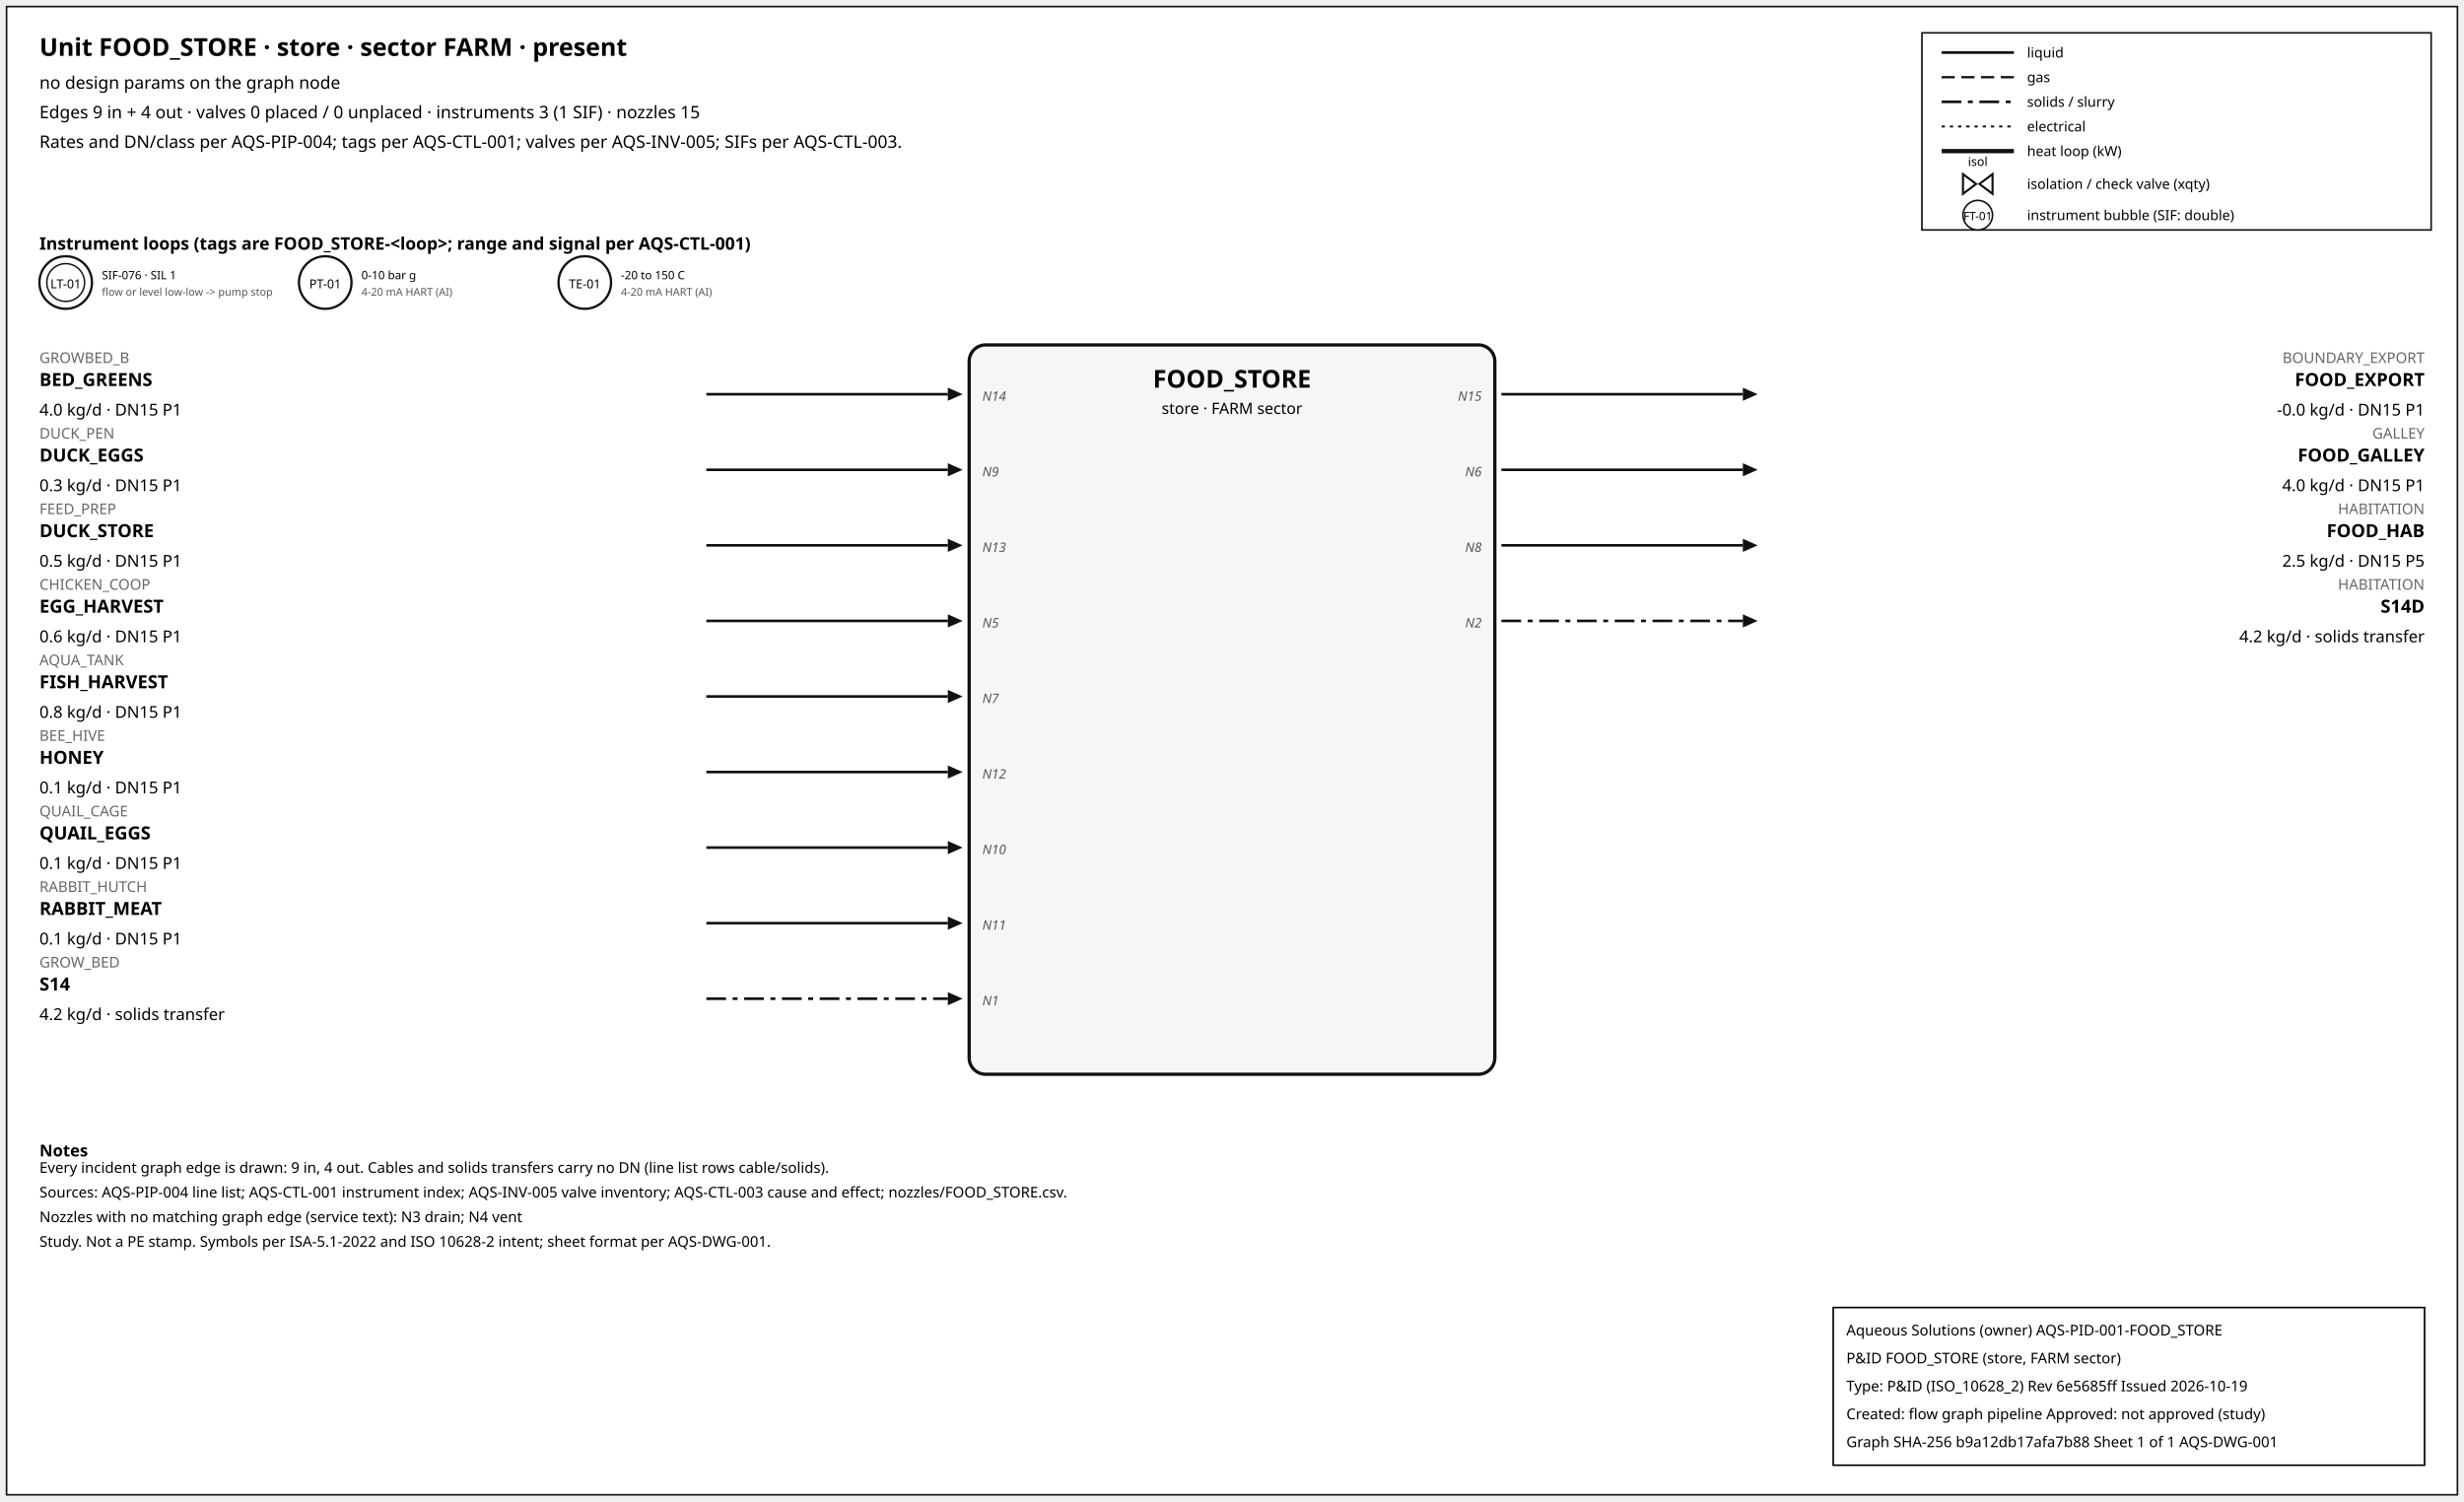
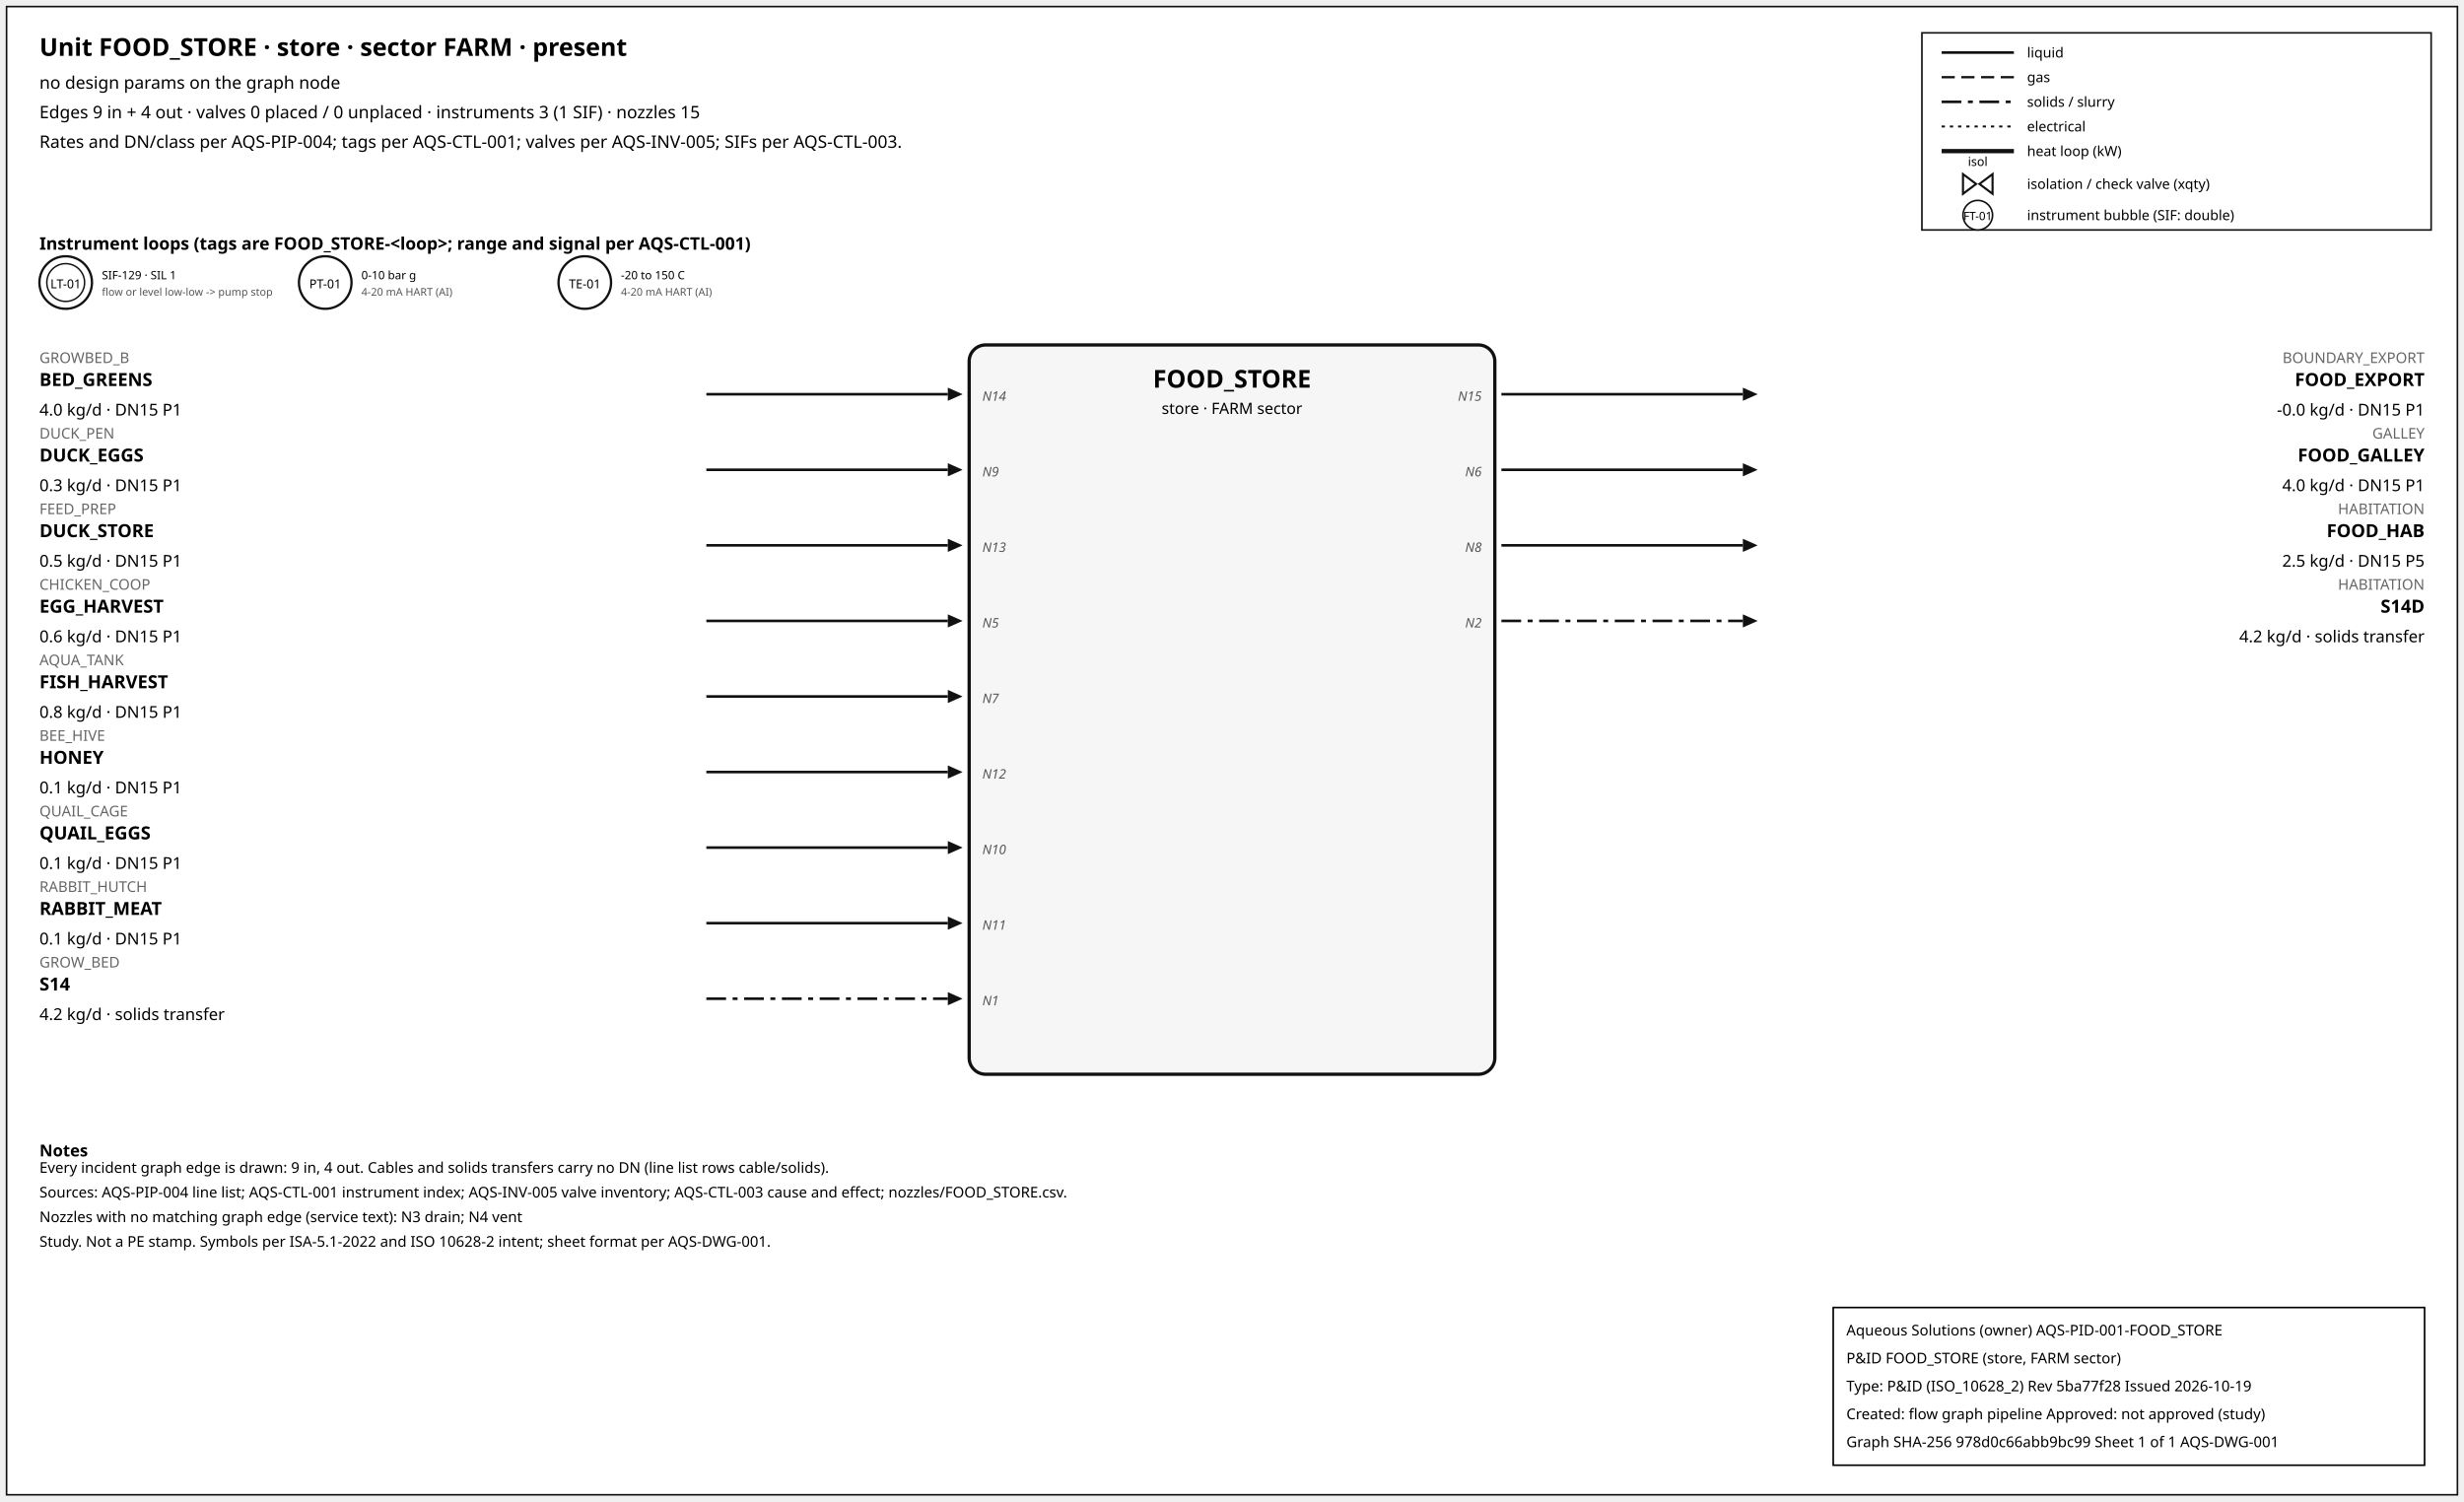
<svg xmlns="http://www.w3.org/2000/svg" width="1500" height="914" font-family="sans-serif">
  <rect x="4" y="4" width="1492" height="906" fill="white" stroke="#111" />
  <text x="24" y="34" font-size="15" font-weight="600">Unit FOOD_STORE · store · sector FARM · present</text>
  <text x="24" y="54" font-size="10.5">no design params on the graph node</text>
  <text x="24" y="72" font-size="10.5">Edges 9 in + 4 out · valves 0 placed / 0 unplaced · instruments 3 (1 SIF) · nozzles 15</text>
  <text x="24" y="90" font-size="10.5">Rates and DN/class per AQS-PIP-004; tags per AQS-CTL-001; valves per AQS-INV-005; SIFs per AQS-CTL-003.</text>
  <rect x="1170" y="20" width="310" height="120" fill="white" stroke="#111" />
  <line x1="1182" y1="32" x2="1226" y2="32" stroke="#111" stroke-width="1.6" />
  <text x="1234" y="35" font-size="8.5">liquid</text>
  <line x1="1182" y1="47" x2="1226" y2="47" stroke="#111" stroke-width="1.4" stroke-dasharray="8,4" />
  <text x="1234" y="50" font-size="8.5">gas</text>
  <line x1="1182" y1="62" x2="1226" y2="62" stroke="#111" stroke-width="1.6" stroke-dasharray="12,4,3,4" />
  <text x="1234" y="65" font-size="8.5">solids / slurry</text>
  <line x1="1182" y1="77" x2="1226" y2="77" stroke="#111" stroke-width="1.2" stroke-dasharray="2,3" />
  <text x="1234" y="80" font-size="8.5">electrical</text>
  <line x1="1182" y1="92" x2="1226" y2="92" stroke="#111" stroke-width="2.6" />
  <text x="1234" y="95" font-size="8.5">heat loop (kW)</text>
  <path d="M 1195.0,106 L 1203.0,112 L 1195.0,118 Z M 1213.0,106 L 1205.0,112 L 1213.0,118 Z" fill="white" stroke="#111" stroke-width="1.3" />
  <text x="1204.0" y="101.0" font-size="7.5" text-anchor="middle">isol</text>
  <text x="1234" y="115" font-size="8.5">isolation / check valve (xqty)</text>
  <circle cx="1204" cy="131" r="9" fill="white" stroke="#111" />
  <text x="1204" y="134" font-size="7" text-anchor="middle">FT-01</text>
  <text x="1234" y="134" font-size="8.5">instrument bubble (SIF: double)</text>
  <text x="24" y="152" font-size="10.5" font-weight="600">Instrument loops (tags are FOOD_STORE-&lt;loop&gt;; range and signal per AQS-CTL-001)</text>
  <circle cx="40" cy="172" r="16" fill="white" stroke="#111" stroke-width="1.4" />
  <circle cx="40" cy="172" r="11.5" fill="none" stroke="#111" stroke-width="0.9" />
  <text x="40" y="175.5" font-size="7.5" text-anchor="middle">LT-01</text>
-   <text x="62" y="170" font-size="7">SIF-076 · SIL 1</text>
+   <text x="62" y="170" font-size="7">SIF-129 · SIL 1</text>
  <text x="62" y="180" font-size="6.5" fill="#555">flow or level low-low -&gt; pump stop</text>
  <circle cx="198" cy="172" r="16" fill="white" stroke="#111" stroke-width="1.4" />
  <text x="198" y="175.5" font-size="7.5" text-anchor="middle">PT-01</text>
  <text x="220" y="170" font-size="7">0-10 bar g</text>
  <text x="220" y="180" font-size="6.5" fill="#555">4-20 mA HART (AI)</text>
  <circle cx="356" cy="172" r="16" fill="white" stroke="#111" stroke-width="1.4" />
  <text x="356" y="175.5" font-size="7.5" text-anchor="middle">TE-01</text>
  <text x="378" y="170" font-size="7">-20 to 150 C</text>
  <text x="378" y="180" font-size="6.5" fill="#555">4-20 mA HART (AI)</text>
  <rect x="590" y="210" width="320" height="444" rx="10" fill="#f6f6f6" stroke="#111" stroke-width="2" />
  <text x="750.0" y="236" font-size="15" font-weight="700" text-anchor="middle">FOOD_STORE</text>
  <text x="750.0" y="252" font-size="9.5" text-anchor="middle">store · FARM sector</text>
  <line x1="430" y1="240" x2="577" y2="240" stroke="#111" stroke-width="1.6" class="edge-in" />
  <polygon points="586,240 577,236 577,244" fill="#111" />
  <text x="24" y="221" font-size="9" fill="#666" text-anchor="start">GROWBED_B</text>
  <text x="24" y="235" font-size="11" font-weight="600" text-anchor="start">BED_GREENS</text>
  <text x="24" y="253" font-size="10" text-anchor="start">4.0 kg/d · DN15 P1</text>
  <text x="598" y="244" font-size="8" font-style="italic" fill="#555" text-anchor="start">N14</text>
  <line x1="430" y1="286" x2="577" y2="286" stroke="#111" stroke-width="1.6" class="edge-in" />
  <polygon points="586,286 577,282 577,290" fill="#111" />
  <text x="24" y="267" font-size="9" fill="#666" text-anchor="start">DUCK_PEN</text>
  <text x="24" y="281" font-size="11" font-weight="600" text-anchor="start">DUCK_EGGS</text>
  <text x="24" y="299" font-size="10" text-anchor="start">0.3 kg/d · DN15 P1</text>
  <text x="598" y="290" font-size="8" font-style="italic" fill="#555" text-anchor="start">N9</text>
  <line x1="430" y1="332" x2="577" y2="332" stroke="#111" stroke-width="1.6" class="edge-in" />
  <polygon points="586,332 577,328 577,336" fill="#111" />
  <text x="24" y="313" font-size="9" fill="#666" text-anchor="start">FEED_PREP</text>
  <text x="24" y="327" font-size="11" font-weight="600" text-anchor="start">DUCK_STORE</text>
  <text x="24" y="345" font-size="10" text-anchor="start">0.5 kg/d · DN15 P1</text>
  <text x="598" y="336" font-size="8" font-style="italic" fill="#555" text-anchor="start">N13</text>
  <line x1="430" y1="378" x2="577" y2="378" stroke="#111" stroke-width="1.6" class="edge-in" />
  <polygon points="586,378 577,374 577,382" fill="#111" />
  <text x="24" y="359" font-size="9" fill="#666" text-anchor="start">CHICKEN_COOP</text>
  <text x="24" y="373" font-size="11" font-weight="600" text-anchor="start">EGG_HARVEST</text>
  <text x="24" y="391" font-size="10" text-anchor="start">0.6 kg/d · DN15 P1</text>
  <text x="598" y="382" font-size="8" font-style="italic" fill="#555" text-anchor="start">N5</text>
  <line x1="430" y1="424" x2="577" y2="424" stroke="#111" stroke-width="1.6" class="edge-in" />
  <polygon points="586,424 577,420 577,428" fill="#111" />
  <text x="24" y="405" font-size="9" fill="#666" text-anchor="start">AQUA_TANK</text>
  <text x="24" y="419" font-size="11" font-weight="600" text-anchor="start">FISH_HARVEST</text>
  <text x="24" y="437" font-size="10" text-anchor="start">0.8 kg/d · DN15 P1</text>
  <text x="598" y="428" font-size="8" font-style="italic" fill="#555" text-anchor="start">N7</text>
  <line x1="430" y1="470" x2="577" y2="470" stroke="#111" stroke-width="1.6" class="edge-in" />
  <polygon points="586,470 577,466 577,474" fill="#111" />
  <text x="24" y="451" font-size="9" fill="#666" text-anchor="start">BEE_HIVE</text>
  <text x="24" y="465" font-size="11" font-weight="600" text-anchor="start">HONEY</text>
  <text x="24" y="483" font-size="10" text-anchor="start">0.1 kg/d · DN15 P1</text>
  <text x="598" y="474" font-size="8" font-style="italic" fill="#555" text-anchor="start">N12</text>
  <line x1="430" y1="516" x2="577" y2="516" stroke="#111" stroke-width="1.6" class="edge-in" />
  <polygon points="586,516 577,512 577,520" fill="#111" />
  <text x="24" y="497" font-size="9" fill="#666" text-anchor="start">QUAIL_CAGE</text>
  <text x="24" y="511" font-size="11" font-weight="600" text-anchor="start">QUAIL_EGGS</text>
  <text x="24" y="529" font-size="10" text-anchor="start">0.1 kg/d · DN15 P1</text>
  <text x="598" y="520" font-size="8" font-style="italic" fill="#555" text-anchor="start">N10</text>
  <line x1="430" y1="562" x2="577" y2="562" stroke="#111" stroke-width="1.6" class="edge-in" />
  <polygon points="586,562 577,558 577,566" fill="#111" />
  <text x="24" y="543" font-size="9" fill="#666" text-anchor="start">RABBIT_HUTCH</text>
  <text x="24" y="557" font-size="11" font-weight="600" text-anchor="start">RABBIT_MEAT</text>
  <text x="24" y="575" font-size="10" text-anchor="start">0.1 kg/d · DN15 P1</text>
  <text x="598" y="566" font-size="8" font-style="italic" fill="#555" text-anchor="start">N11</text>
  <line x1="430" y1="608" x2="577" y2="608" stroke="#111" stroke-width="1.6" stroke-dasharray="12,4,3,4" class="edge-in" />
  <polygon points="586,608 577,604 577,612" fill="#111" />
  <text x="24" y="589" font-size="9" fill="#666" text-anchor="start">GROW_BED</text>
  <text x="24" y="603" font-size="11" font-weight="600" text-anchor="start">S14</text>
  <text x="24" y="621" font-size="10" text-anchor="start">4.2 kg/d · solids transfer</text>
  <text x="598" y="612" font-size="8" font-style="italic" fill="#555" text-anchor="start">N1</text>
  <line x1="914" y1="240" x2="1061" y2="240" stroke="#111" stroke-width="1.6" class="edge-out" />
  <polygon points="1070,240 1061,236 1061,244" fill="#111" />
  <text x="1476" y="221" font-size="9" fill="#666" text-anchor="end">BOUNDARY_EXPORT</text>
  <text x="1476" y="235" font-size="11" font-weight="600" text-anchor="end">FOOD_EXPORT</text>
  <text x="1476" y="253" font-size="10" text-anchor="end">-0.0 kg/d · DN15 P1</text>
  <text x="902" y="244" font-size="8" font-style="italic" fill="#555" text-anchor="end">N15</text>
  <line x1="914" y1="286" x2="1061" y2="286" stroke="#111" stroke-width="1.6" class="edge-out" />
  <polygon points="1070,286 1061,282 1061,290" fill="#111" />
  <text x="1476" y="267" font-size="9" fill="#666" text-anchor="end">GALLEY</text>
  <text x="1476" y="281" font-size="11" font-weight="600" text-anchor="end">FOOD_GALLEY</text>
  <text x="1476" y="299" font-size="10" text-anchor="end">4.0 kg/d · DN15 P1</text>
  <text x="902" y="290" font-size="8" font-style="italic" fill="#555" text-anchor="end">N6</text>
  <line x1="914" y1="332" x2="1061" y2="332" stroke="#111" stroke-width="1.6" class="edge-out" />
  <polygon points="1070,332 1061,328 1061,336" fill="#111" />
  <text x="1476" y="313" font-size="9" fill="#666" text-anchor="end">HABITATION</text>
  <text x="1476" y="327" font-size="11" font-weight="600" text-anchor="end">FOOD_HAB</text>
  <text x="1476" y="345" font-size="10" text-anchor="end">2.5 kg/d · DN15 P5</text>
  <text x="902" y="336" font-size="8" font-style="italic" fill="#555" text-anchor="end">N8</text>
  <line x1="914" y1="378" x2="1061" y2="378" stroke="#111" stroke-width="1.6" stroke-dasharray="12,4,3,4" class="edge-out" />
  <polygon points="1070,378 1061,374 1061,382" fill="#111" />
  <text x="1476" y="359" font-size="9" fill="#666" text-anchor="end">HABITATION</text>
  <text x="1476" y="373" font-size="11" font-weight="600" text-anchor="end">S14D</text>
  <text x="1476" y="391" font-size="10" text-anchor="end">4.2 kg/d · solids transfer</text>
  <text x="902" y="382" font-size="8" font-style="italic" fill="#555" text-anchor="end">N2</text>
  <text x="24" y="704" font-size="10" font-weight="600">Notes</text>
  <text x="24" y="714" font-size="9">Every incident graph edge is drawn: 9 in, 4 out. Cables and solids transfers carry no DN (line list rows cable/solids).</text>
  <text x="24" y="729" font-size="9">Sources: AQS-PIP-004 line list; AQS-CTL-001 instrument index; AQS-INV-005 valve inventory; AQS-CTL-003 cause and effect; nozzles/FOOD_STORE.csv.</text>
  <text x="24" y="744" font-size="9">Nozzles with no matching graph edge (service text): N3 drain; N4 vent</text>
  <text x="24" y="759" font-size="9">Study. Not a PE stamp. Symbols per ISA-5.1-2022 and ISO 10628-2 intent; sheet format per AQS-DWG-001.</text>
  <g id="aqs-title-block">
    <rect x="1116" y="796" width="360" height="96" fill="white" stroke="black" stroke-width="1" />
    <text x="1124" y="813" font-size="9">Aqueous Solutions (owner)   AQS-PID-001-FOOD_STORE</text>
    <text x="1124" y="830" font-size="9">P&amp;ID FOOD_STORE (store, FARM sector)</text>
-     <text x="1124" y="847" font-size="9">Type: P&amp;ID (ISO_10628_2)   Rev 6e5685ff   Issued 2026-10-19</text>
+     <text x="1124" y="847" font-size="9">Type: P&amp;ID (ISO_10628_2)   Rev 5ba77f28   Issued 2026-10-19</text>
    <text x="1124" y="864" font-size="9">Created: flow graph pipeline   Approved: not approved (study)</text>
-     <text x="1124" y="881" font-size="9">Graph SHA-256 b9a12db17afa7b88   Sheet 1 of 1   AQS-DWG-001</text>
+     <text x="1124" y="881" font-size="9">Graph SHA-256 978d0c66abb9bc99   Sheet 1 of 1   AQS-DWG-001</text>
  </g>
</svg>
